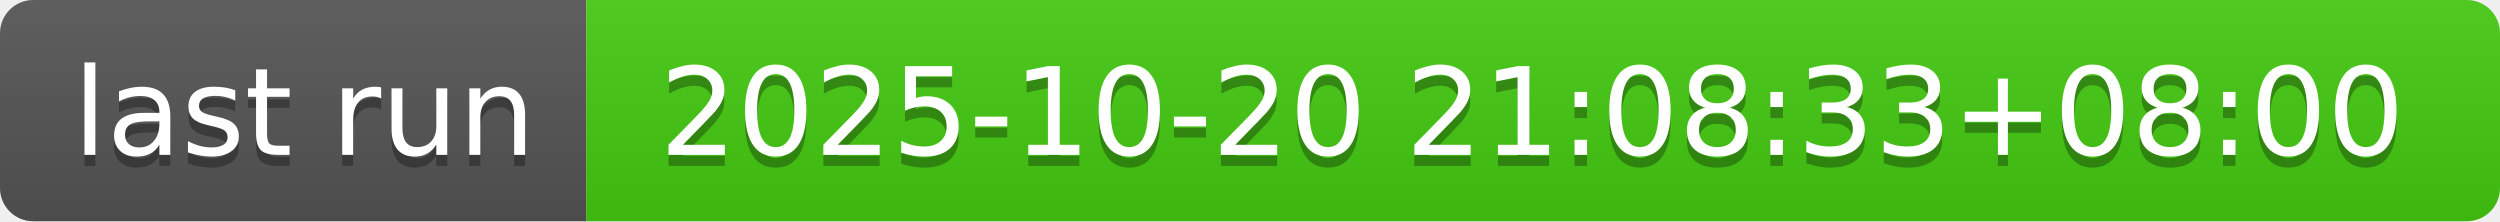
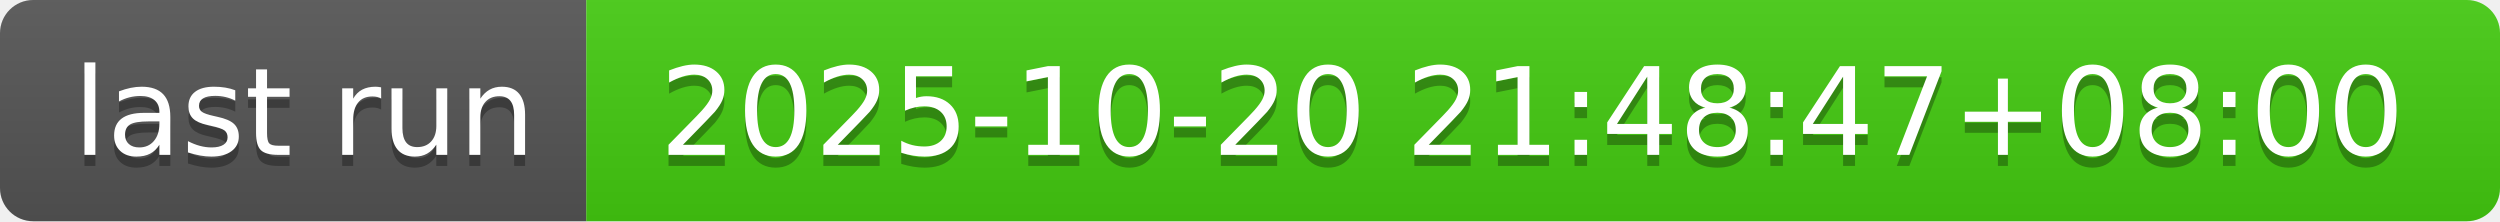
- <svg xmlns="http://www.w3.org/2000/svg" width="226" height="20" role="img" aria-label="last run: 2025-10-20 21:08:33+08:00">
+ <svg xmlns="http://www.w3.org/2000/svg" width="226" height="20" role="img" aria-label="last run: 2025-10-20 21:48:47+08:00">
  <linearGradient id="s" x2="0" y2="100%">
    <stop offset="0" stop-color="#bbb" stop-opacity=".1" />
    <stop offset="1" stop-opacity=".1" />
  </linearGradient>
  <clipPath id="r">
    <rect width="226" height="20" rx="3" fill="#fff" />
  </clipPath>
  <g clip-path="url(#r)">
    <rect width="53" height="20" fill="#555" />
    <rect x="53" width="173" height="20" fill="#4c1" />
    <rect width="226" height="20" fill="url(#s)" />
  </g>
  <g fill="#fff" text-anchor="middle" font-family="Verdana,Geneva,DejaVu Sans,sans-serif" text-rendering="geometricPrecision" font-size="110">
    <text aria-hidden="true" x="275" y="150" fill="#010101" fill-opacity=".3" transform="scale(.1)" textLength="430">last run</text>
    <text x="275" y="140" transform="scale(.1)" fill="#fff" textLength="430">last run</text>
-     <text aria-hidden="true" x="1385" y="150" fill="#010101" fill-opacity=".3" transform="scale(.1)" textLength="1630">2025-10-20 21:08:33+08:00</text>
-     <text x="1385" y="140" transform="scale(.1)" fill="#fff" textLength="1630">2025-10-20 21:08:33+08:00</text>
+     <text aria-hidden="true" x="1385" y="150" fill="#010101" fill-opacity=".3" transform="scale(.1)" textLength="1630">2025-10-20 21:48:47+08:00</text>
+     <text x="1385" y="140" transform="scale(.1)" fill="#fff" textLength="1630">2025-10-20 21:48:47+08:00</text>
  </g>
</svg>
